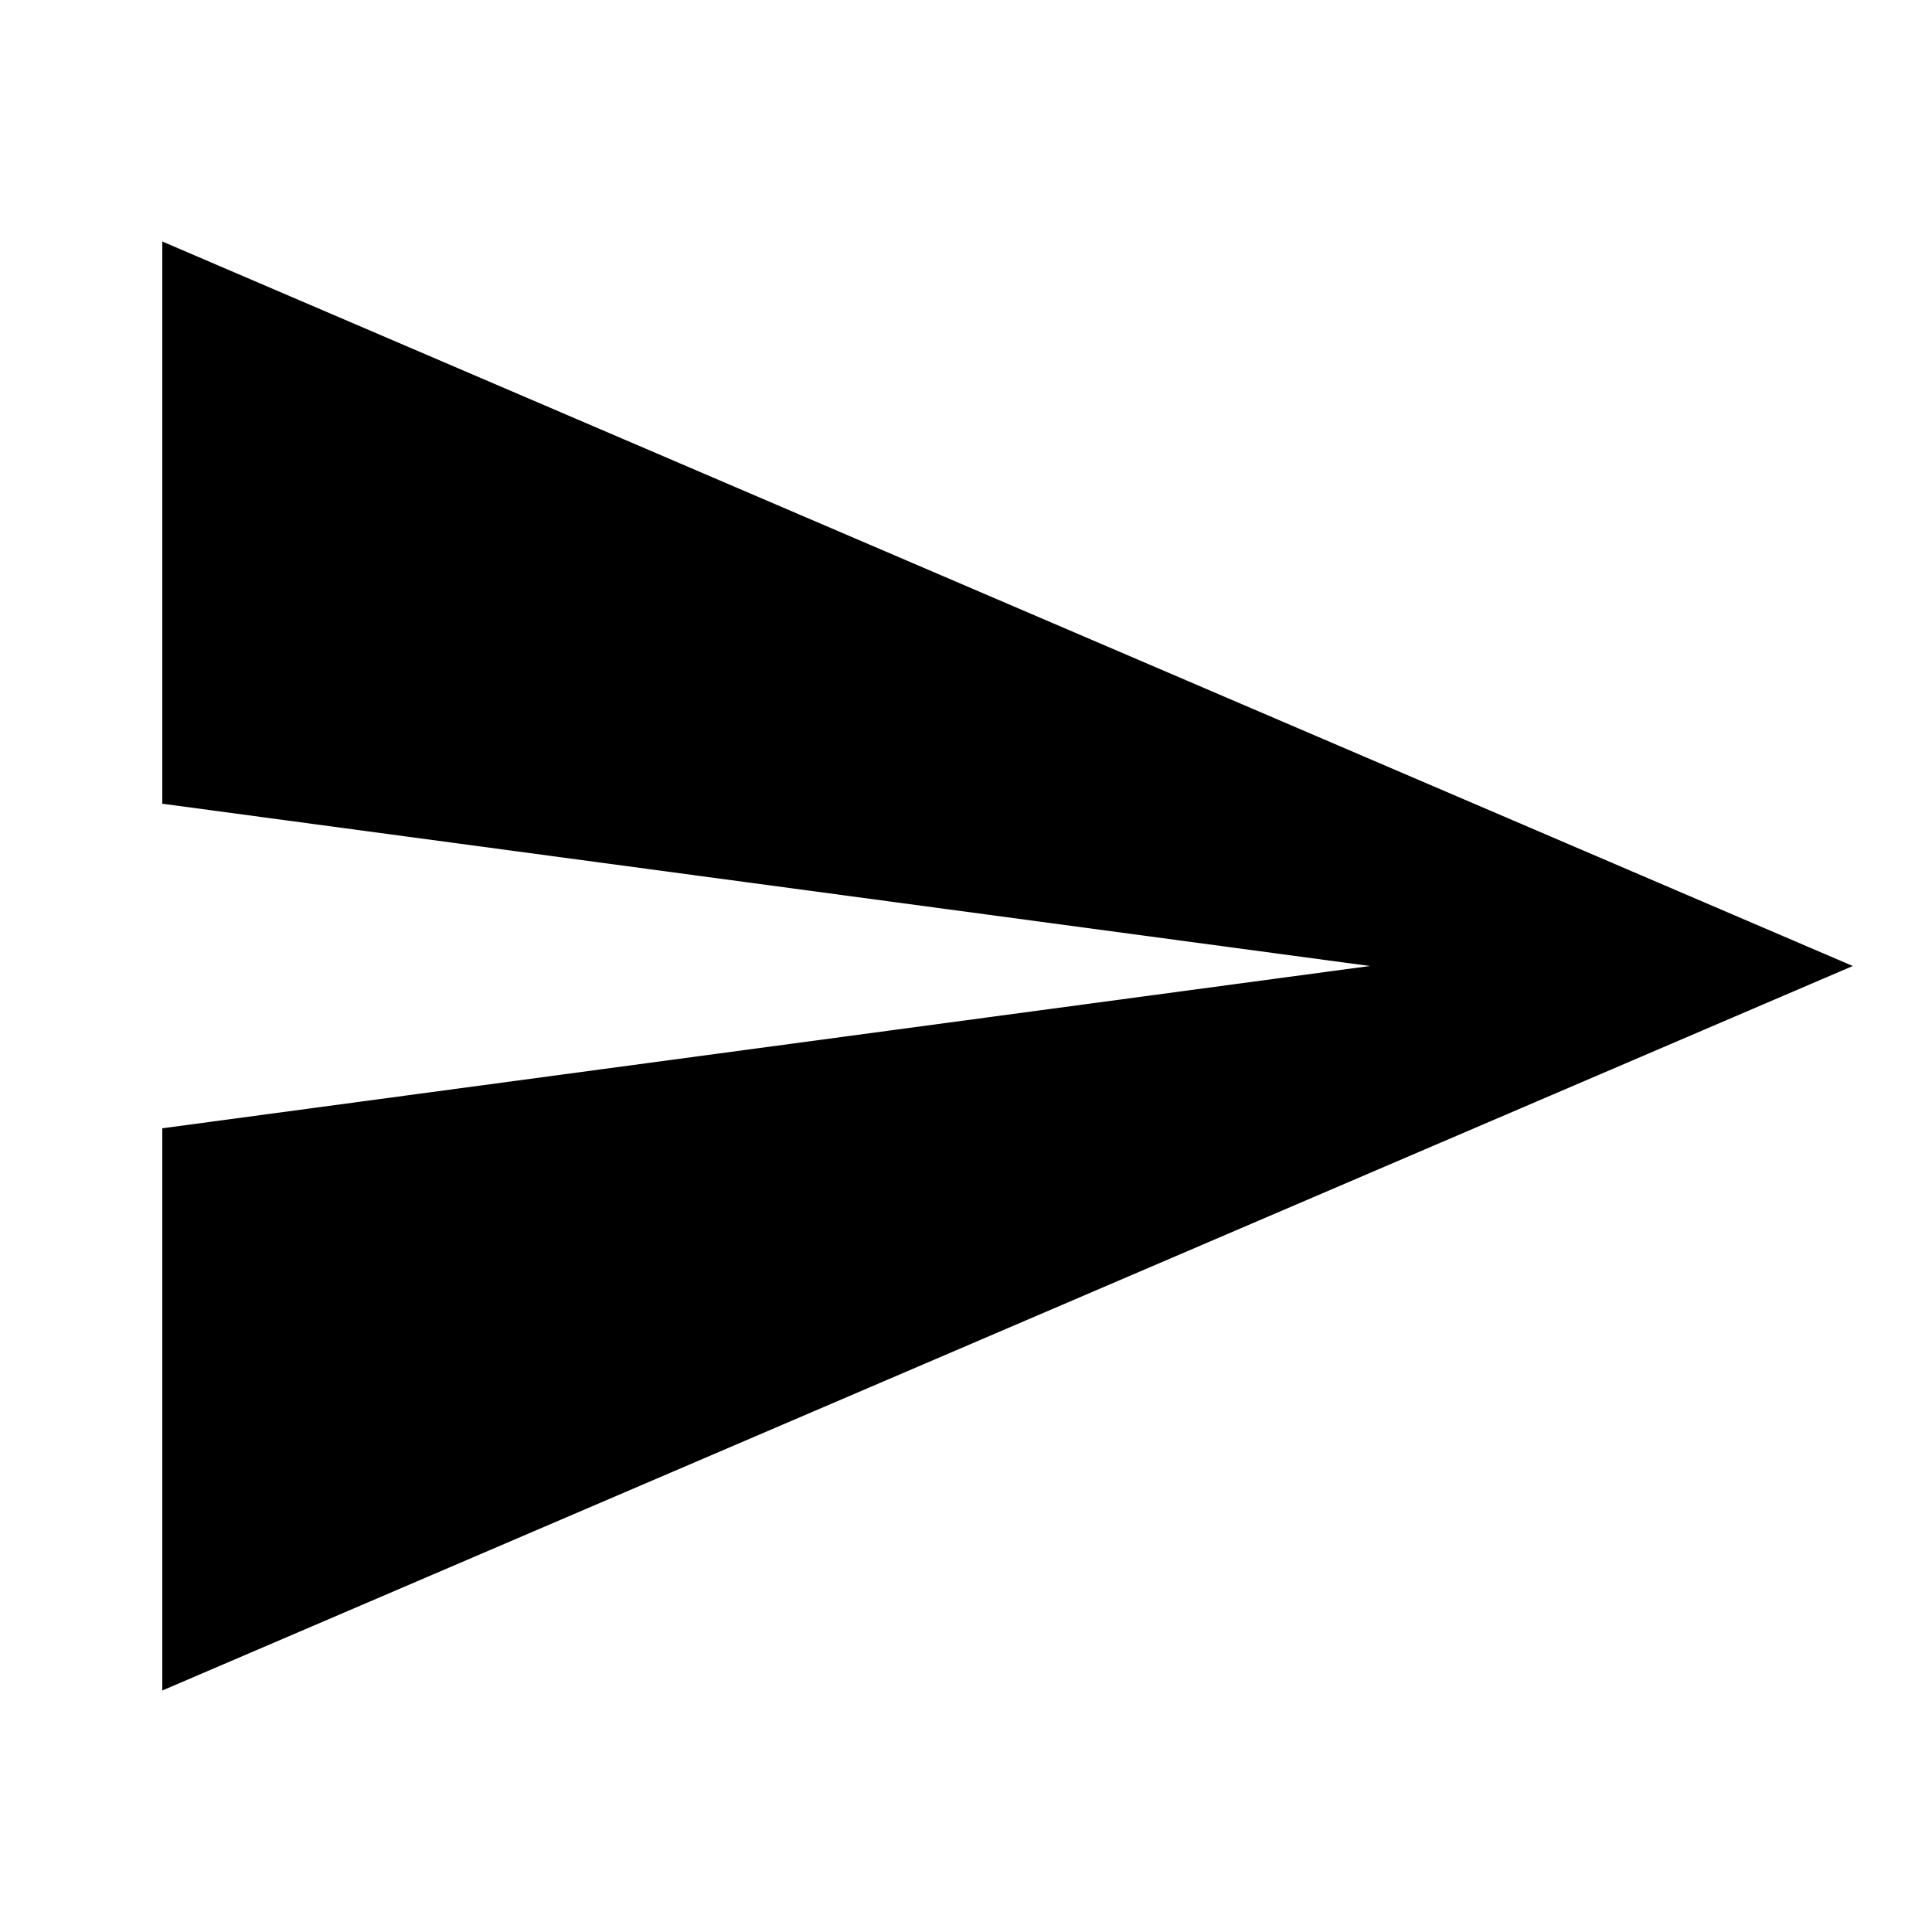
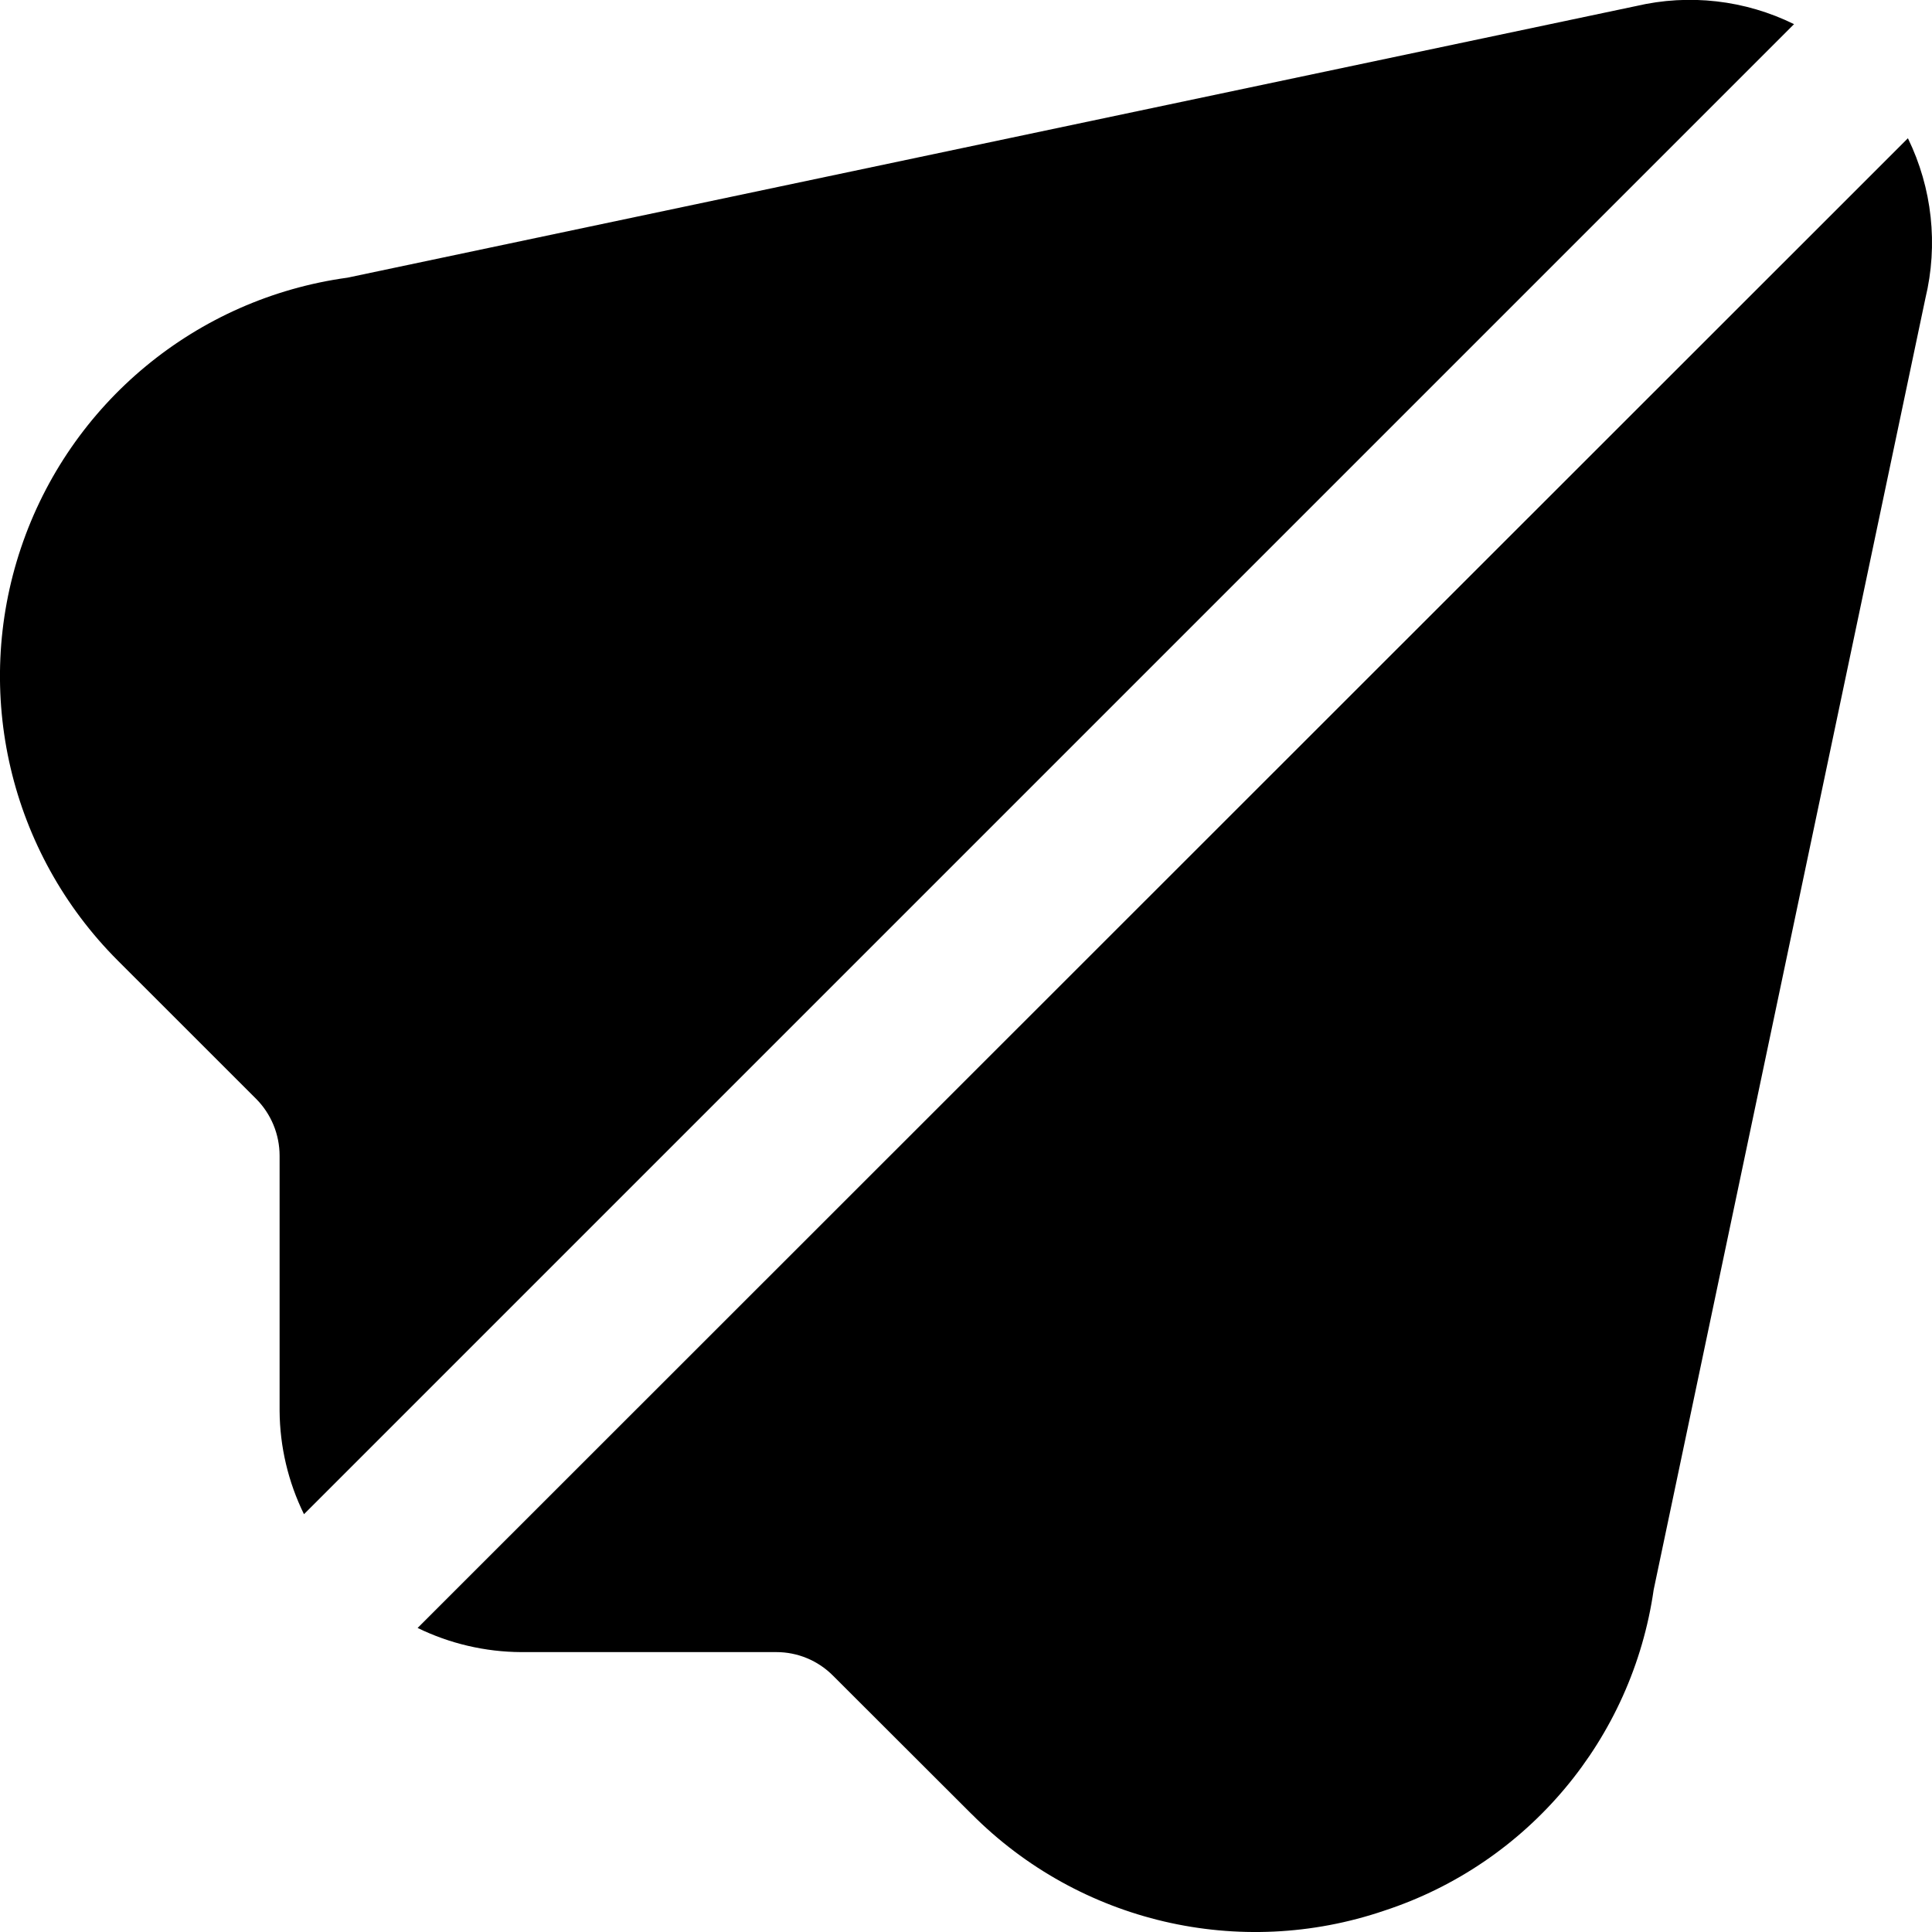
- <svg xmlns="http://www.w3.org/2000/svg" version="1.1" width="24" height="24" viewBox="0 0 24 24">
-   <path d="M2.016 21v-6.984l15-2.016-15-2.016v-6.984l21 9z" />
+ <svg xmlns="http://www.w3.org/2000/svg" width="32" height="32" viewBox="0 0 32 32">
+   <g transform="translate(-1010.062 -668.698)">
+     <path d="M684.09,1301.044l-2.292-2.289a1.321,1.321,0,0,0-.941-.391H676.63a3.959,3.959,0,0,1-1.713-.4l24.684-24.674a3.941,3.941,0,0,1,.289,2.654l-4.5,21.387a6.576,6.576,0,0,1-4.461,5.315,6.626,6.626,0,0,1-6.836-1.6Zm-11.459-6.676v-4.226a1.338,1.338,0,0,0-.391-.944l-2.29-2.289a6.662,6.662,0,0,1,3.806-11.31L695.1,1271.1a3.906,3.906,0,0,1,2.615.3l-24.68,24.68A3.943,3.943,0,0,1,672.631,1294.368Z" transform="translate(342.062 -602.302)" />
+   </g>
</svg>
